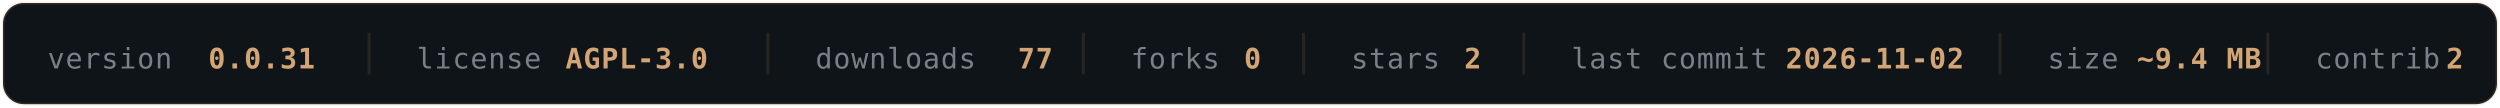
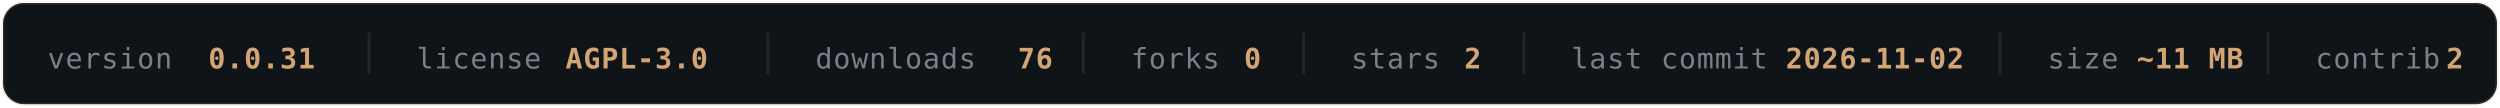
- <svg xmlns="http://www.w3.org/2000/svg" width="840" height="36" viewBox="0 0 840 36" fill="none" role="img" aria-label="OLYMPUS v0.0.31 — AGPL-3.0 — 77 downloads — 0 forks — 2 stars — last commit 2026-11-02 — ~9.4 MB — 2 contributors">
+ <svg xmlns="http://www.w3.org/2000/svg" width="840" height="36" viewBox="0 0 840 36" fill="none" role="img" aria-label="OLYMPUS v0.0.31 — AGPL-3.0 — 76 downloads — 0 forks — 2 stars — last commit 2026-11-02 — ~11 MB — 2 contributors">
  <rect x="1" y="1" width="838" height="34" rx="7" fill="#0F1419" stroke="#D4A574" stroke-opacity="0.16" />
  <g font-family="'SF Mono', Monaco, 'DejaVu Sans Mono', monospace" font-size="9.5" letter-spacing="0.3">
    <a href="https://github.com/texugo7badger/olympus/releases" target="_blank">
      <text x="16" y="23" fill="#7A7F88">version</text>
      <text x="70" y="23" fill="#D4A574" font-weight="600" data-field="version">0.0.31</text>
    </a>
    <line x1="124" y1="11" x2="124" y2="25" stroke="#D4A574" stroke-opacity="0.12" />
    <a href="https://github.com/texugo7badger/olympus/blob/main/LICENSE" target="_blank">
      <text x="140" y="23" fill="#7A7F88">license</text>
      <text x="190" y="23" fill="#D4A574" font-weight="600" data-field="license">AGPL-3.0</text>
    </a>
    <line x1="258" y1="11" x2="258" y2="25" stroke="#D4A574" stroke-opacity="0.12" />
    <a href="https://github.com/texugo7badger/olympus/releases" target="_blank">
      <text x="274" y="23" fill="#7A7F88">downloads</text>
-       <text x="342" y="23" fill="#D4A574" font-weight="600" data-field="downloads">77</text>
+       <text x="342" y="23" fill="#D4A574" font-weight="600" data-field="downloads">76</text>
    </a>
    <line x1="364" y1="11" x2="364" y2="25" stroke="#D4A574" stroke-opacity="0.12" />
    <a href="https://github.com/texugo7badger/olympus/forks" target="_blank">
      <text x="380" y="23" fill="#7A7F88">forks</text>
      <text x="418" y="23" fill="#D4A574" font-weight="600" data-field="forks">0</text>
    </a>
    <line x1="438" y1="11" x2="438" y2="25" stroke="#D4A574" stroke-opacity="0.12" />
    <a href="https://github.com/texugo7badger/olympus/stargazers" target="_blank">
      <text x="454" y="23" fill="#7A7F88">stars</text>
      <text x="492" y="23" fill="#D4A574" font-weight="600" data-field="stars">2</text>
    </a>
    <line x1="512" y1="11" x2="512" y2="25" stroke="#D4A574" stroke-opacity="0.12" />
    <a href="https://github.com/texugo7badger/olympus/commits/main" target="_blank">
      <text x="528" y="23" fill="#7A7F88">last commit</text>
      <text x="600" y="23" fill="#D4A574" font-weight="600" data-field="lastCommit">2026-11-02</text>
    </a>
    <line x1="672" y1="11" x2="672" y2="25" stroke="#D4A574" stroke-opacity="0.12" />
    <a href="https://github.com/texugo7badger/olympus" target="_blank">
      <text x="688" y="23" fill="#7A7F88">size</text>
-       <text x="718" y="23" fill="#D4A574" font-weight="600" data-field="size">~9.4 MB</text>
+       <text x="718" y="23" fill="#D4A574" font-weight="600" data-field="size">~11 MB</text>
    </a>
    <line x1="762" y1="11" x2="762" y2="25" stroke="#D4A574" stroke-opacity="0.12" />
    <a href="https://github.com/texugo7badger/olympus/graphs/contributors" target="_blank">
      <text x="778" y="23" fill="#7A7F88">contrib.</text>
      <text x="822" y="23" fill="#D4A574" font-weight="600" data-field="contributors">2</text>
    </a>
  </g>
</svg>
